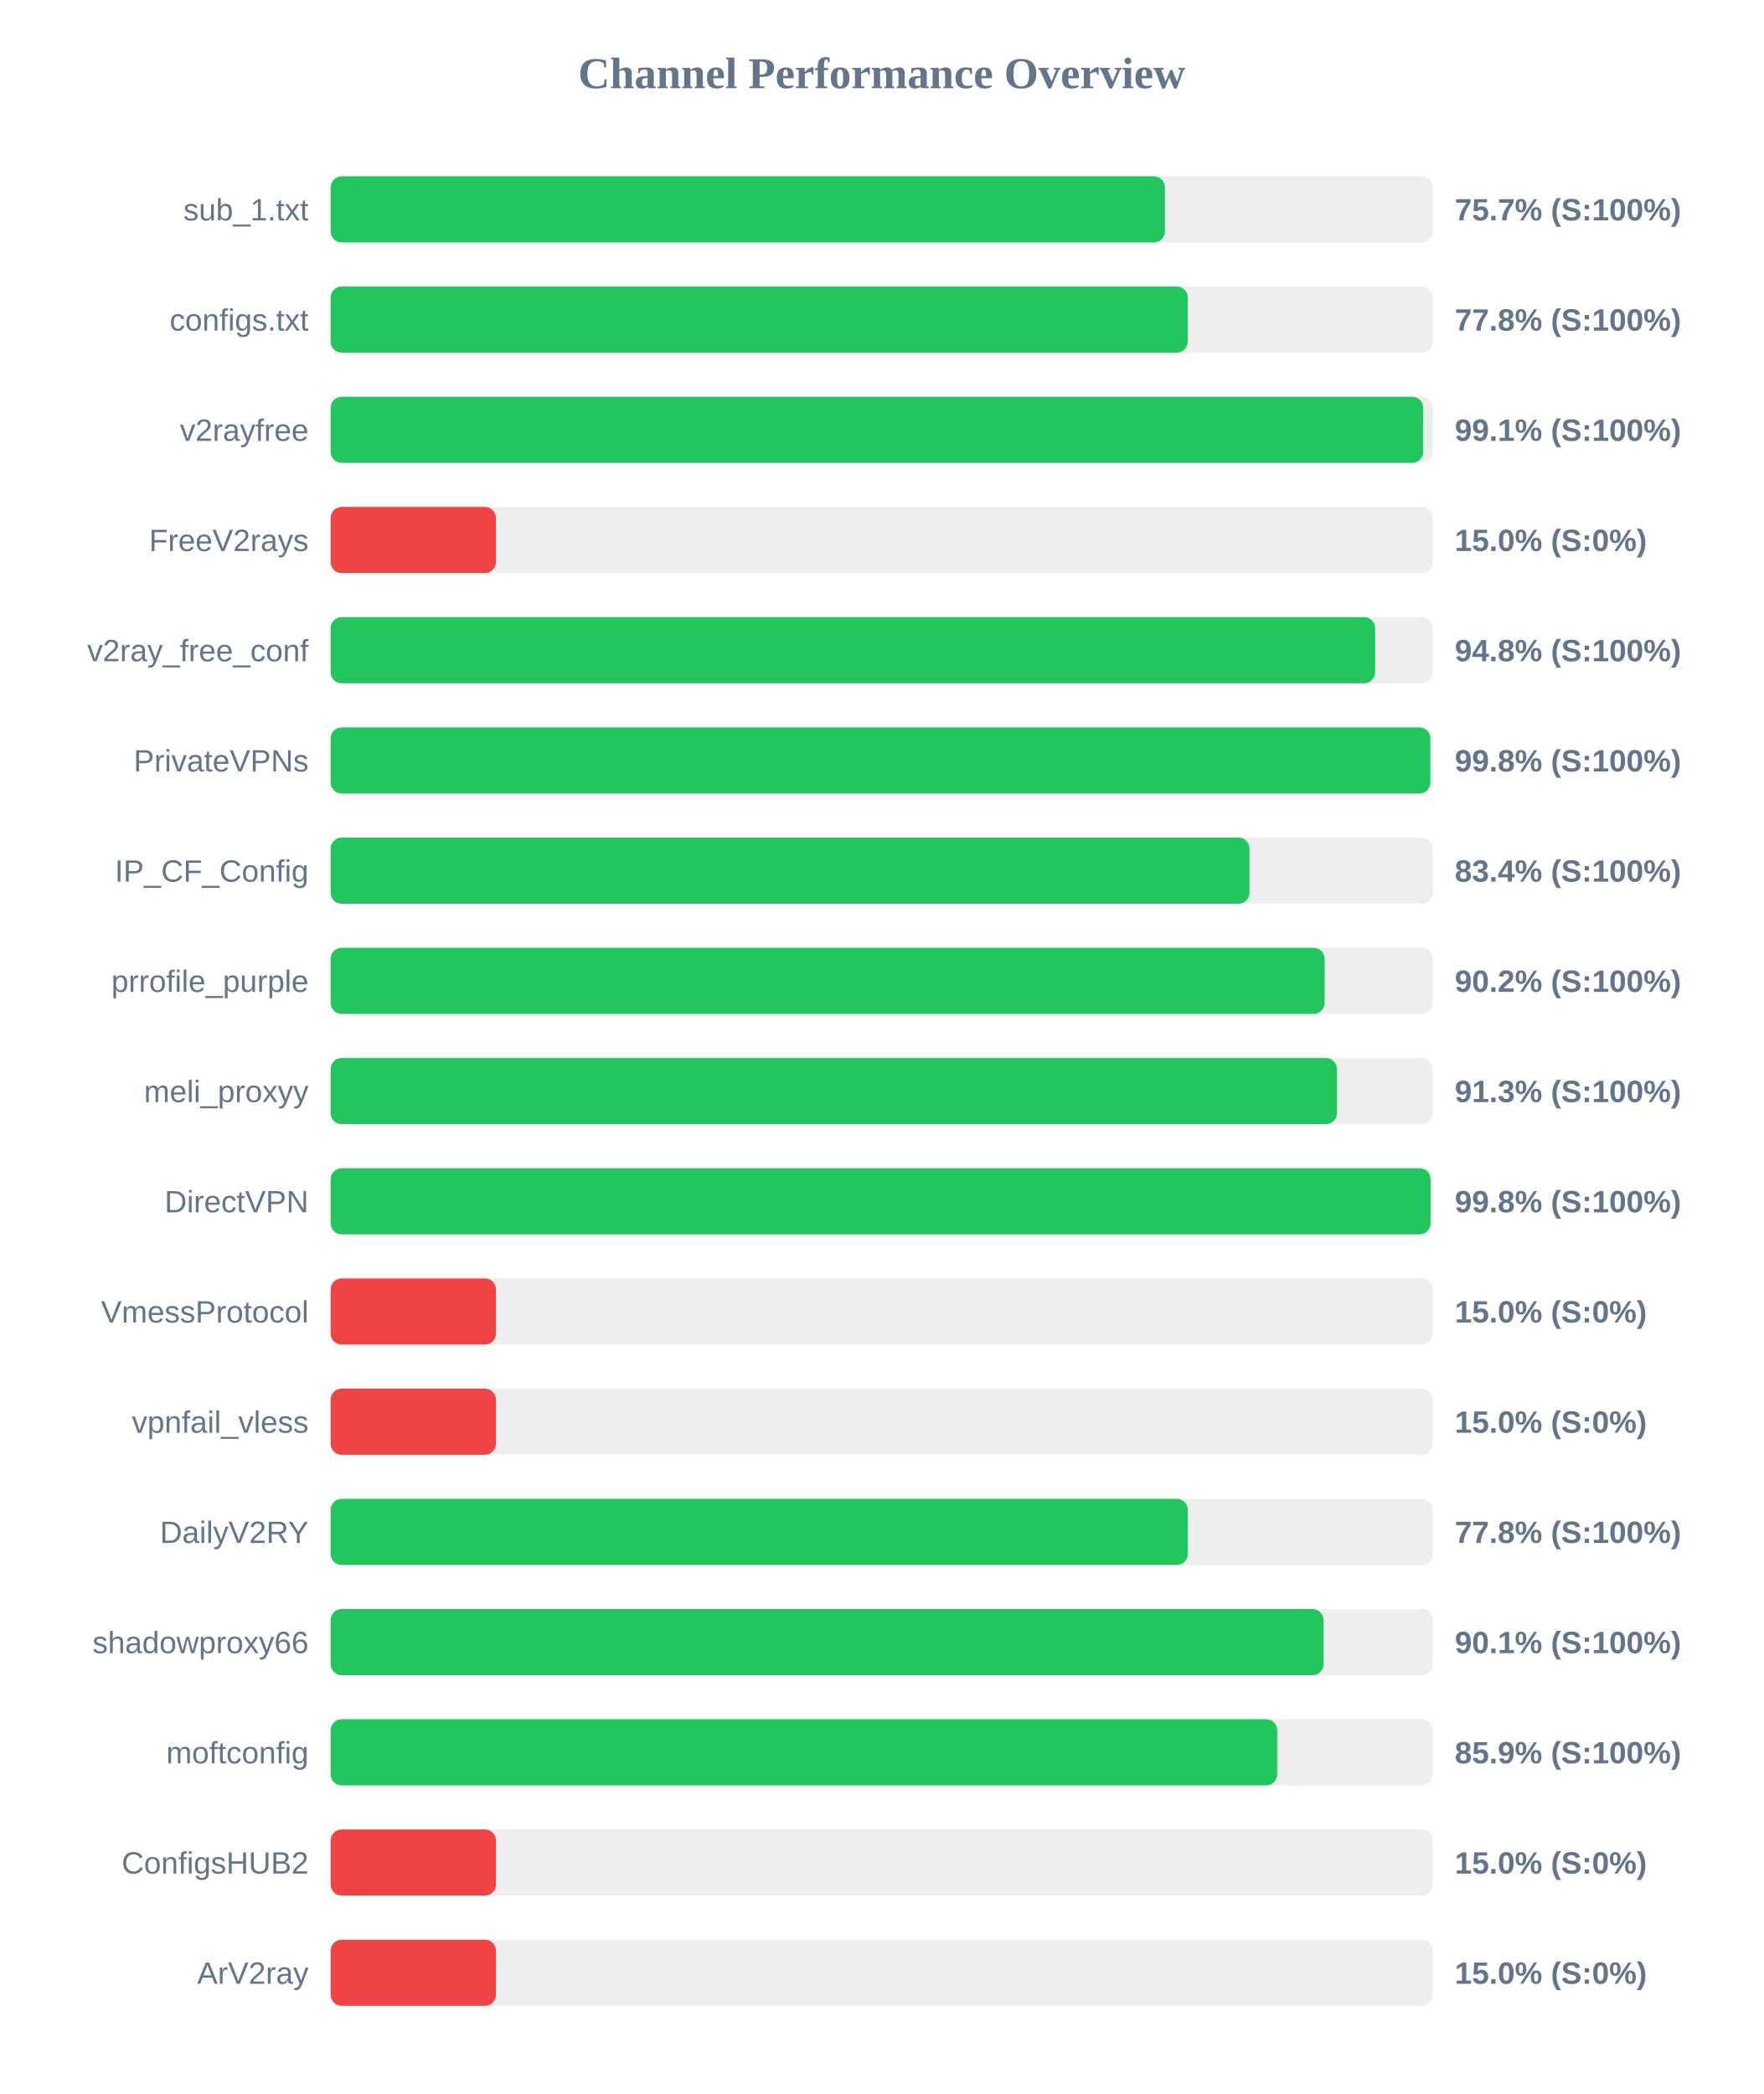
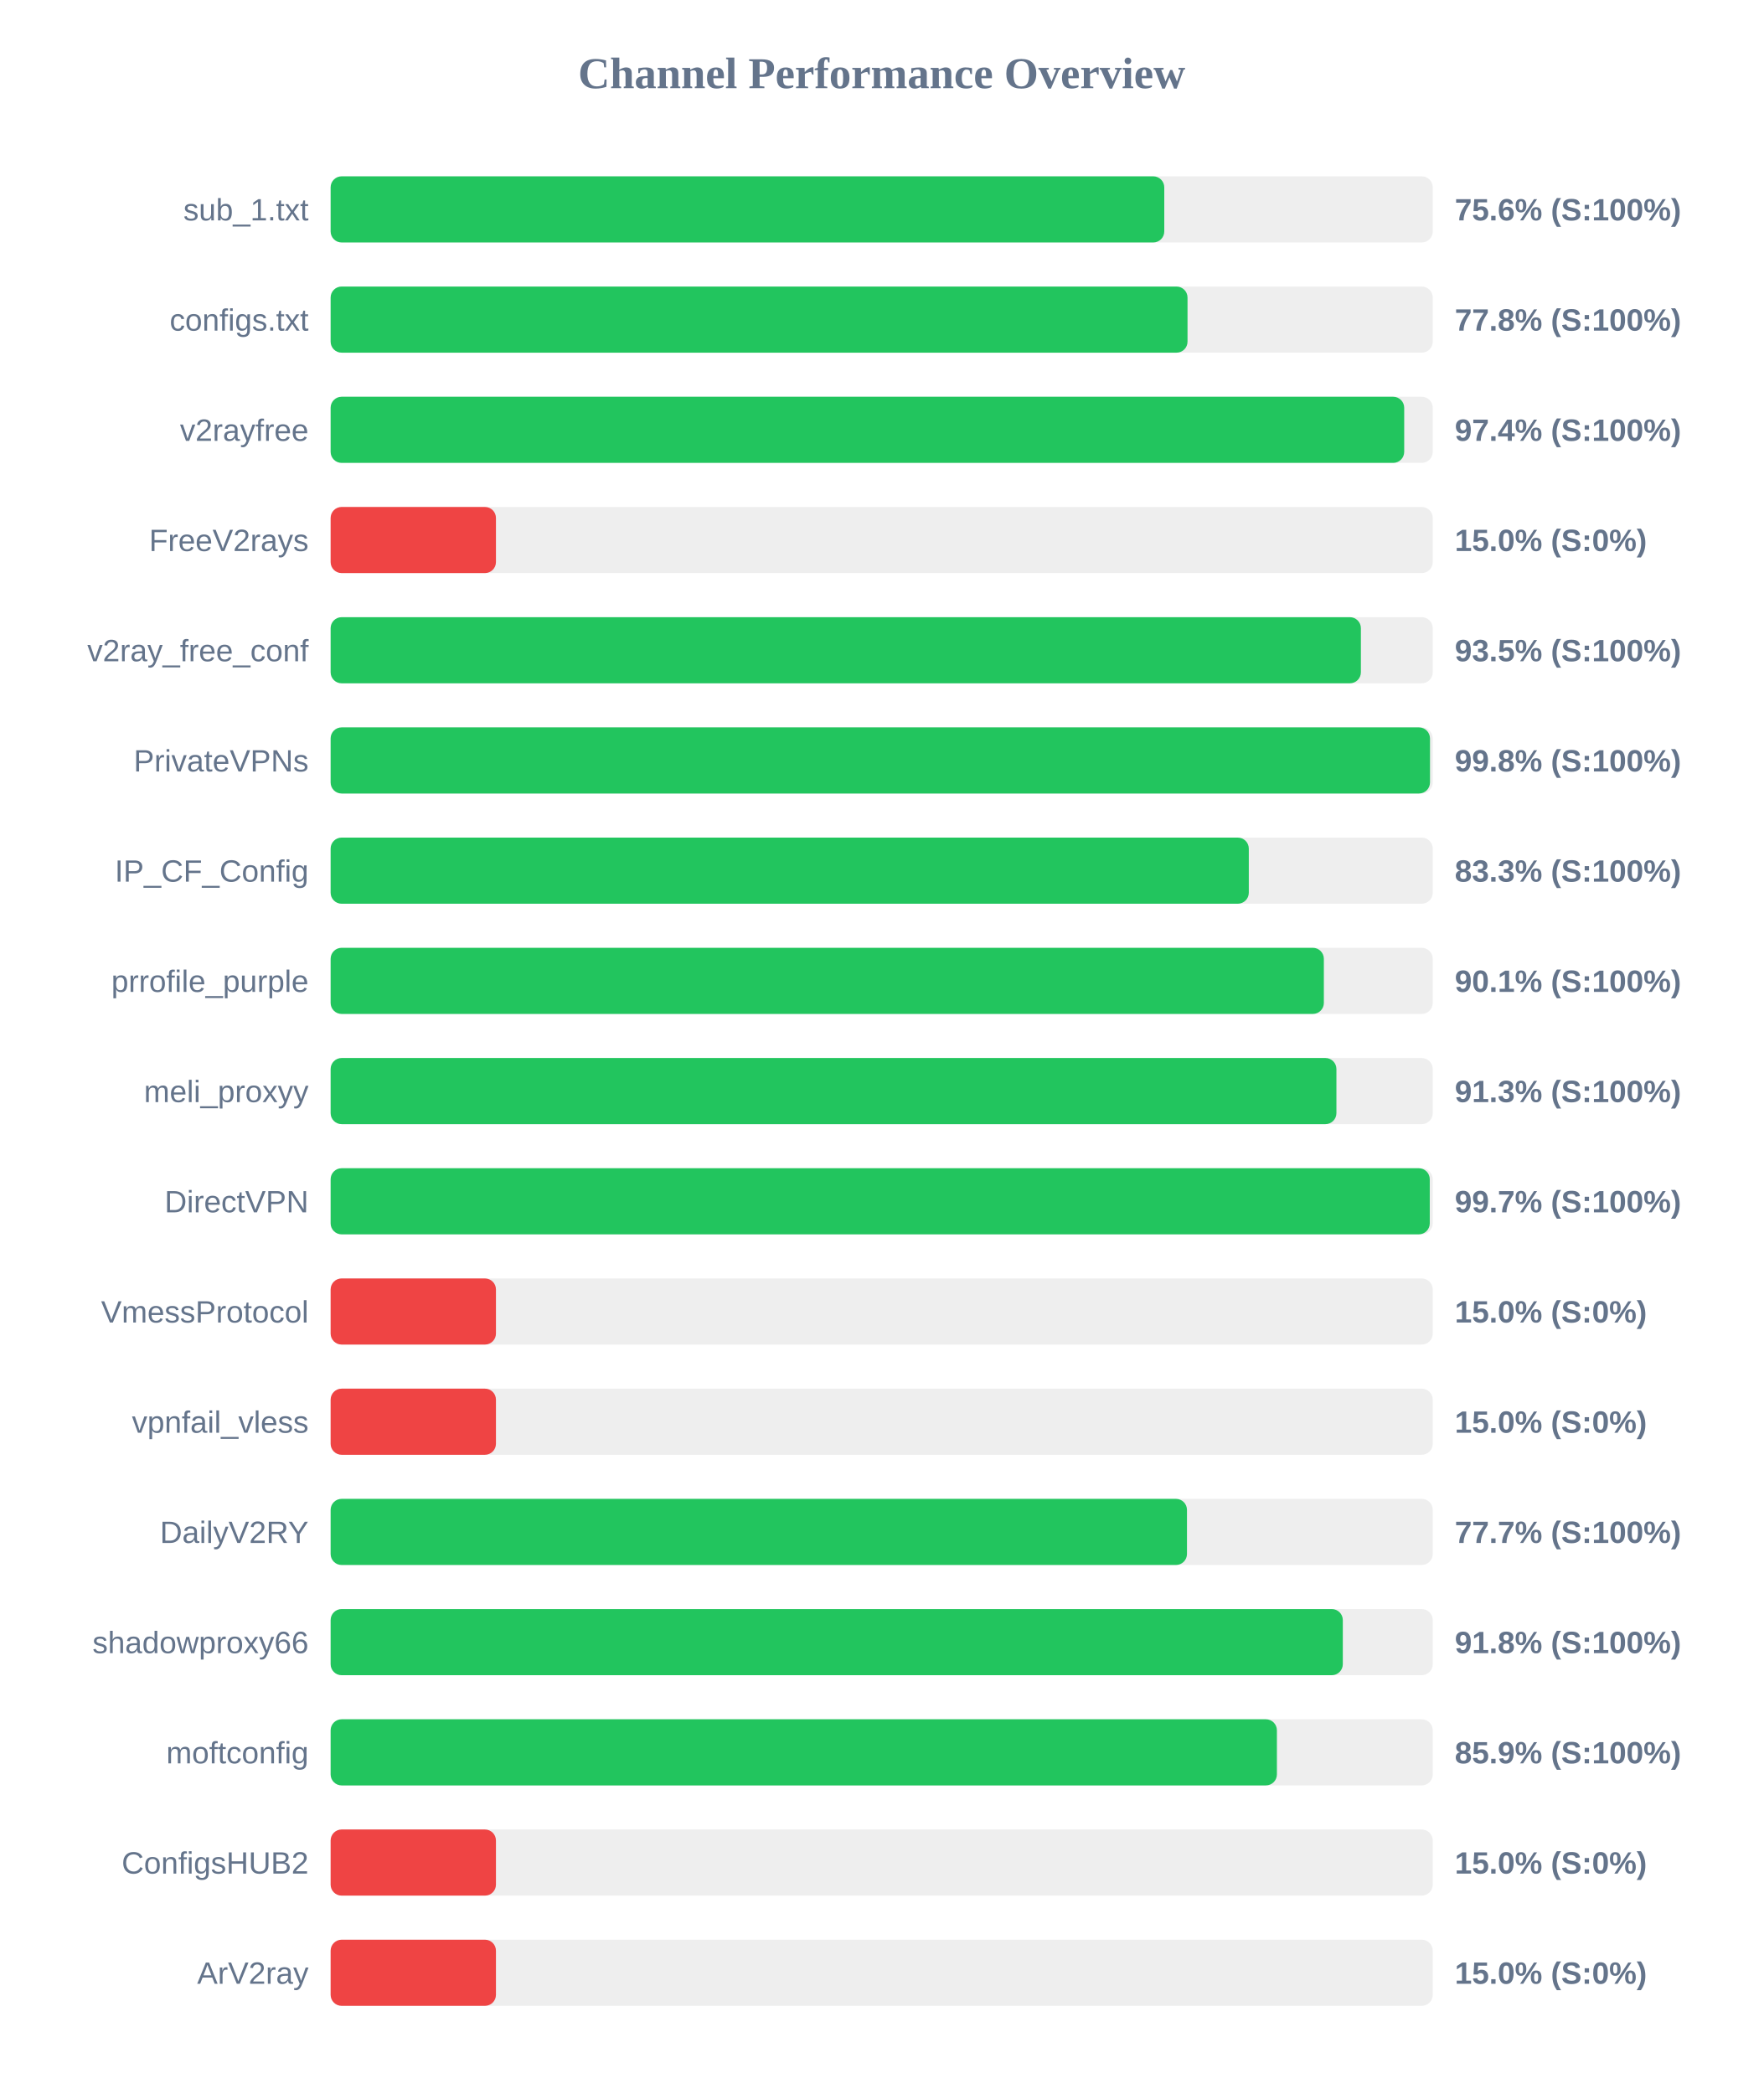
<svg xmlns="http://www.w3.org/2000/svg" width="800" height="950" version="1.1">
  <style>
        .row { font: 14px Arial; fill: #64748b; }
        .score { font: bold 14px Arial; fill: #64748b; }
    </style>
  <text x="400" y="40" text-anchor="middle" font-size="20px" font-weight="bold" fill="#64748b">Channel Performance Overview</text>
  <rect x="150" y="80" width="500" height="30" fill="#eee" rx="5" />
-   <rect x="150" y="80" width="378.5" height="30" fill="#22c55e" rx="5" />
+   <rect x="150" y="80" width="378.2" height="30" fill="#22c55e" rx="5" />
  <text x="140" y="100" text-anchor="end" class="row">sub_1.txt</text>
-   <text x="660" y="100" text-anchor="start" class="score">75.7% (S:100%)</text>
+   <text x="660" y="100" text-anchor="start" class="score">75.6% (S:100%)</text>
  <rect x="150" y="130" width="500" height="30" fill="#eee" rx="5" />
-   <rect x="150" y="130" width="388.85" height="30" fill="#22c55e" rx="5" />
+   <rect x="150" y="130" width="388.75" height="30" fill="#22c55e" rx="5" />
  <text x="140" y="150" text-anchor="end" class="row">configs.txt</text>
  <text x="660" y="150" text-anchor="start" class="score">77.8% (S:100%)</text>
  <rect x="150" y="180" width="500" height="30" fill="#eee" rx="5" />
-   <rect x="150" y="180" width="495.65" height="30" fill="#22c55e" rx="5" />
+   <rect x="150" y="180" width="487.05" height="30" fill="#22c55e" rx="5" />
  <text x="140" y="200" text-anchor="end" class="row">v2rayfree</text>
-   <text x="660" y="200" text-anchor="start" class="score">99.1% (S:100%)</text>
+   <text x="660" y="200" text-anchor="start" class="score">97.4% (S:100%)</text>
  <rect x="150" y="230" width="500" height="30" fill="#eee" rx="5" />
  <rect x="150" y="230" width="75.0" height="30" fill="#ef4444" rx="5" />
  <text x="140" y="250" text-anchor="end" class="row">FreeV2rays</text>
  <text x="660" y="250" text-anchor="start" class="score">15.0% (S:0%)</text>
  <rect x="150" y="280" width="500" height="30" fill="#eee" rx="5" />
-   <rect x="150" y="280" width="473.85" height="30" fill="#22c55e" rx="5" />
+   <rect x="150" y="280" width="467.4" height="30" fill="#22c55e" rx="5" />
  <text x="140" y="300" text-anchor="end" class="row">v2ray_free_conf</text>
-   <text x="660" y="300" text-anchor="start" class="score">94.8% (S:100%)</text>
+   <text x="660" y="300" text-anchor="start" class="score">93.5% (S:100%)</text>
  <rect x="150" y="330" width="500" height="30" fill="#eee" rx="5" />
-   <rect x="150" y="330" width="498.9" height="30" fill="#22c55e" rx="5" />
+   <rect x="150" y="330" width="498.75" height="30" fill="#22c55e" rx="5" />
  <text x="140" y="350" text-anchor="end" class="row">PrivateVPNs</text>
  <text x="660" y="350" text-anchor="start" class="score">99.8% (S:100%)</text>
  <rect x="150" y="380" width="500" height="30" fill="#eee" rx="5" />
-   <rect x="150" y="380" width="416.85" height="30" fill="#22c55e" rx="5" />
+   <rect x="150" y="380" width="416.55" height="30" fill="#22c55e" rx="5" />
  <text x="140" y="400" text-anchor="end" class="row">IP_CF_Config</text>
-   <text x="660" y="400" text-anchor="start" class="score">83.4% (S:100%)</text>
+   <text x="660" y="400" text-anchor="start" class="score">83.3% (S:100%)</text>
  <rect x="150" y="430" width="500" height="30" fill="#eee" rx="5" />
-   <rect x="150" y="430" width="450.95" height="30" fill="#22c55e" rx="5" />
+   <rect x="150" y="430" width="450.6" height="30" fill="#22c55e" rx="5" />
  <text x="140" y="450" text-anchor="end" class="row">prrofile_purple</text>
-   <text x="660" y="450" text-anchor="start" class="score">90.2% (S:100%)</text>
+   <text x="660" y="450" text-anchor="start" class="score">90.1% (S:100%)</text>
  <rect x="150" y="480" width="500" height="30" fill="#eee" rx="5" />
-   <rect x="150" y="480" width="456.55" height="30" fill="#22c55e" rx="5" />
+   <rect x="150" y="480" width="456.3" height="30" fill="#22c55e" rx="5" />
  <text x="140" y="500" text-anchor="end" class="row">meli_proxyy</text>
  <text x="660" y="500" text-anchor="start" class="score">91.3% (S:100%)</text>
  <rect x="150" y="530" width="500" height="30" fill="#eee" rx="5" />
-   <rect x="150" y="530" width="499.0" height="30" fill="#22c55e" rx="5" />
+   <rect x="150" y="530" width="498.65" height="30" fill="#22c55e" rx="5" />
  <text x="140" y="550" text-anchor="end" class="row">DirectVPN</text>
-   <text x="660" y="550" text-anchor="start" class="score">99.8% (S:100%)</text>
+   <text x="660" y="550" text-anchor="start" class="score">99.7% (S:100%)</text>
  <rect x="150" y="580" width="500" height="30" fill="#eee" rx="5" />
  <rect x="150" y="580" width="75.0" height="30" fill="#ef4444" rx="5" />
  <text x="140" y="600" text-anchor="end" class="row">VmessProtocol</text>
  <text x="660" y="600" text-anchor="start" class="score">15.0% (S:0%)</text>
  <rect x="150" y="630" width="500" height="30" fill="#eee" rx="5" />
  <rect x="150" y="630" width="75.0" height="30" fill="#ef4444" rx="5" />
  <text x="140" y="650" text-anchor="end" class="row">vpnfail_vless</text>
  <text x="660" y="650" text-anchor="start" class="score">15.0% (S:0%)</text>
  <rect x="150" y="680" width="500" height="30" fill="#eee" rx="5" />
-   <rect x="150" y="680" width="388.9" height="30" fill="#22c55e" rx="5" />
+   <rect x="150" y="680" width="388.5" height="30" fill="#22c55e" rx="5" />
  <text x="140" y="700" text-anchor="end" class="row">DailyV2RY</text>
-   <text x="660" y="700" text-anchor="start" class="score">77.8% (S:100%)</text>
+   <text x="660" y="700" text-anchor="start" class="score">77.7% (S:100%)</text>
  <rect x="150" y="730" width="500" height="30" fill="#eee" rx="5" />
-   <rect x="150" y="730" width="450.45" height="30" fill="#22c55e" rx="5" />
+   <rect x="150" y="730" width="459.2" height="30" fill="#22c55e" rx="5" />
  <text x="140" y="750" text-anchor="end" class="row">shadowproxy66</text>
-   <text x="660" y="750" text-anchor="start" class="score">90.1% (S:100%)</text>
+   <text x="660" y="750" text-anchor="start" class="score">91.8% (S:100%)</text>
  <rect x="150" y="780" width="500" height="30" fill="#eee" rx="5" />
-   <rect x="150" y="780" width="429.45" height="30" fill="#22c55e" rx="5" />
+   <rect x="150" y="780" width="429.3" height="30" fill="#22c55e" rx="5" />
  <text x="140" y="800" text-anchor="end" class="row">moftconfig</text>
  <text x="660" y="800" text-anchor="start" class="score">85.9% (S:100%)</text>
  <rect x="150" y="830" width="500" height="30" fill="#eee" rx="5" />
  <rect x="150" y="830" width="75.0" height="30" fill="#ef4444" rx="5" />
  <text x="140" y="850" text-anchor="end" class="row">ConfigsHUB2</text>
  <text x="660" y="850" text-anchor="start" class="score">15.0% (S:0%)</text>
  <rect x="150" y="880" width="500" height="30" fill="#eee" rx="5" />
  <rect x="150" y="880" width="75.0" height="30" fill="#ef4444" rx="5" />
  <text x="140" y="900" text-anchor="end" class="row">ArV2ray</text>
  <text x="660" y="900" text-anchor="start" class="score">15.0% (S:0%)</text>
</svg>
